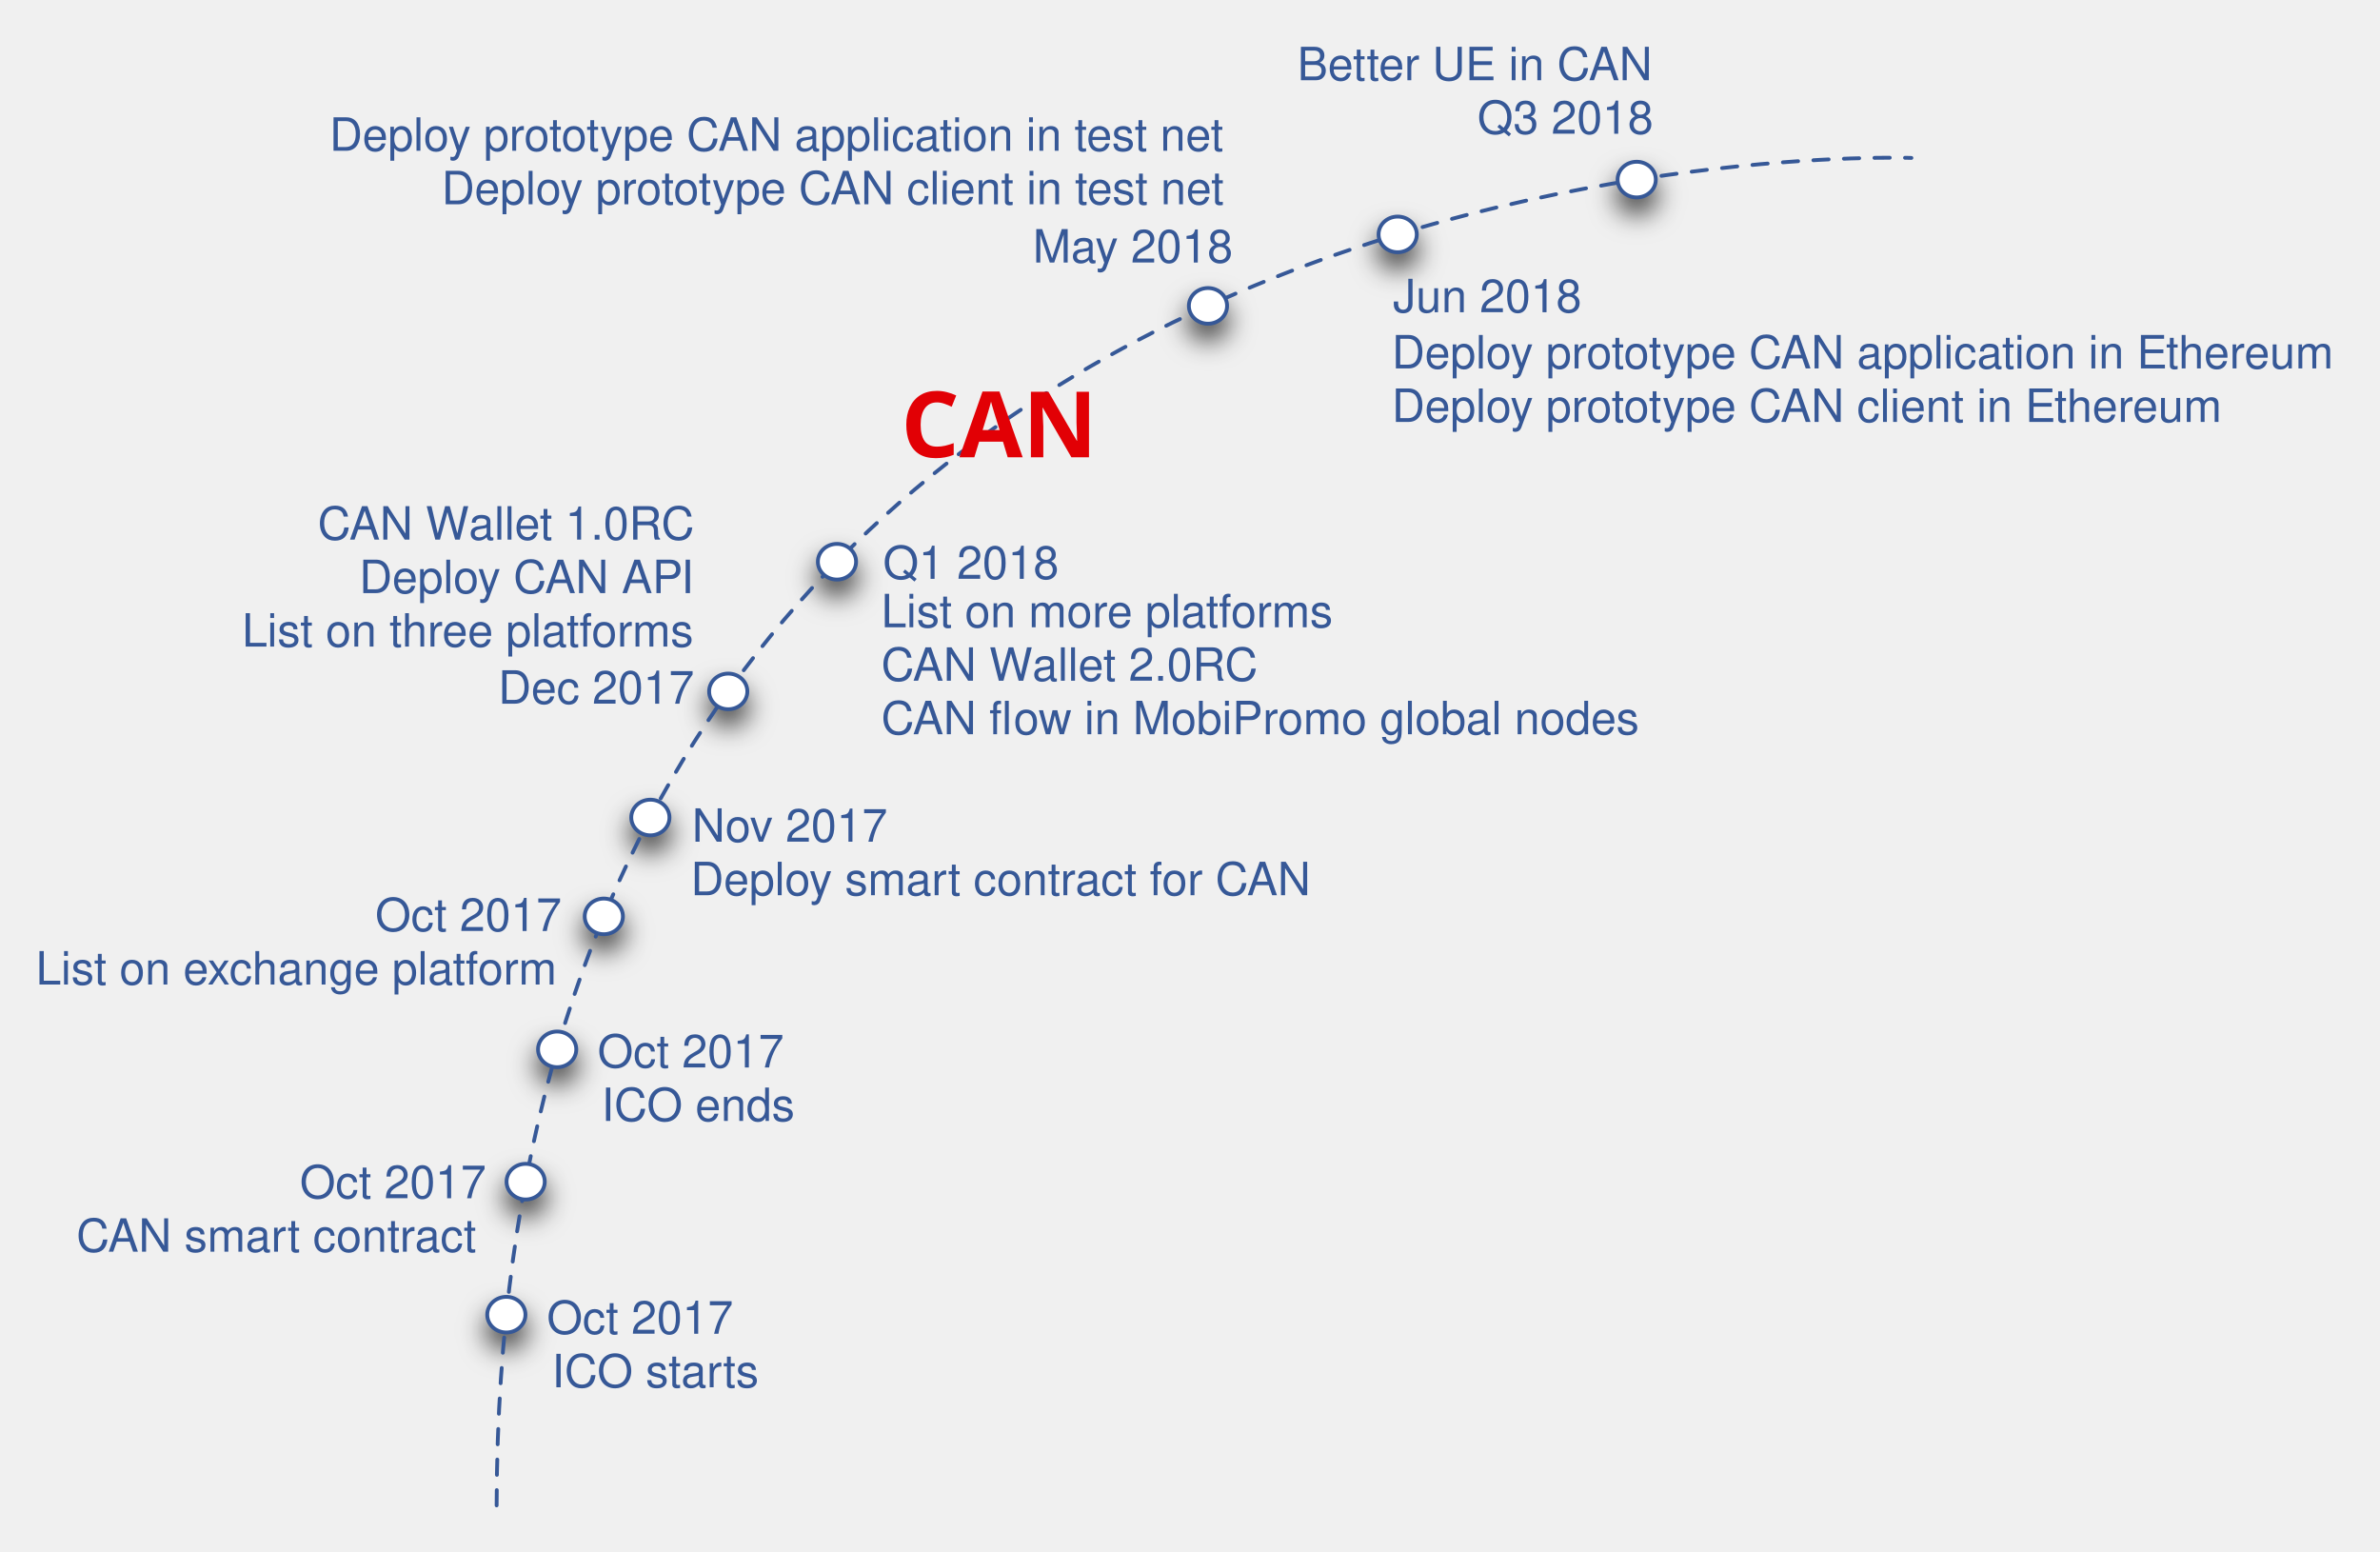
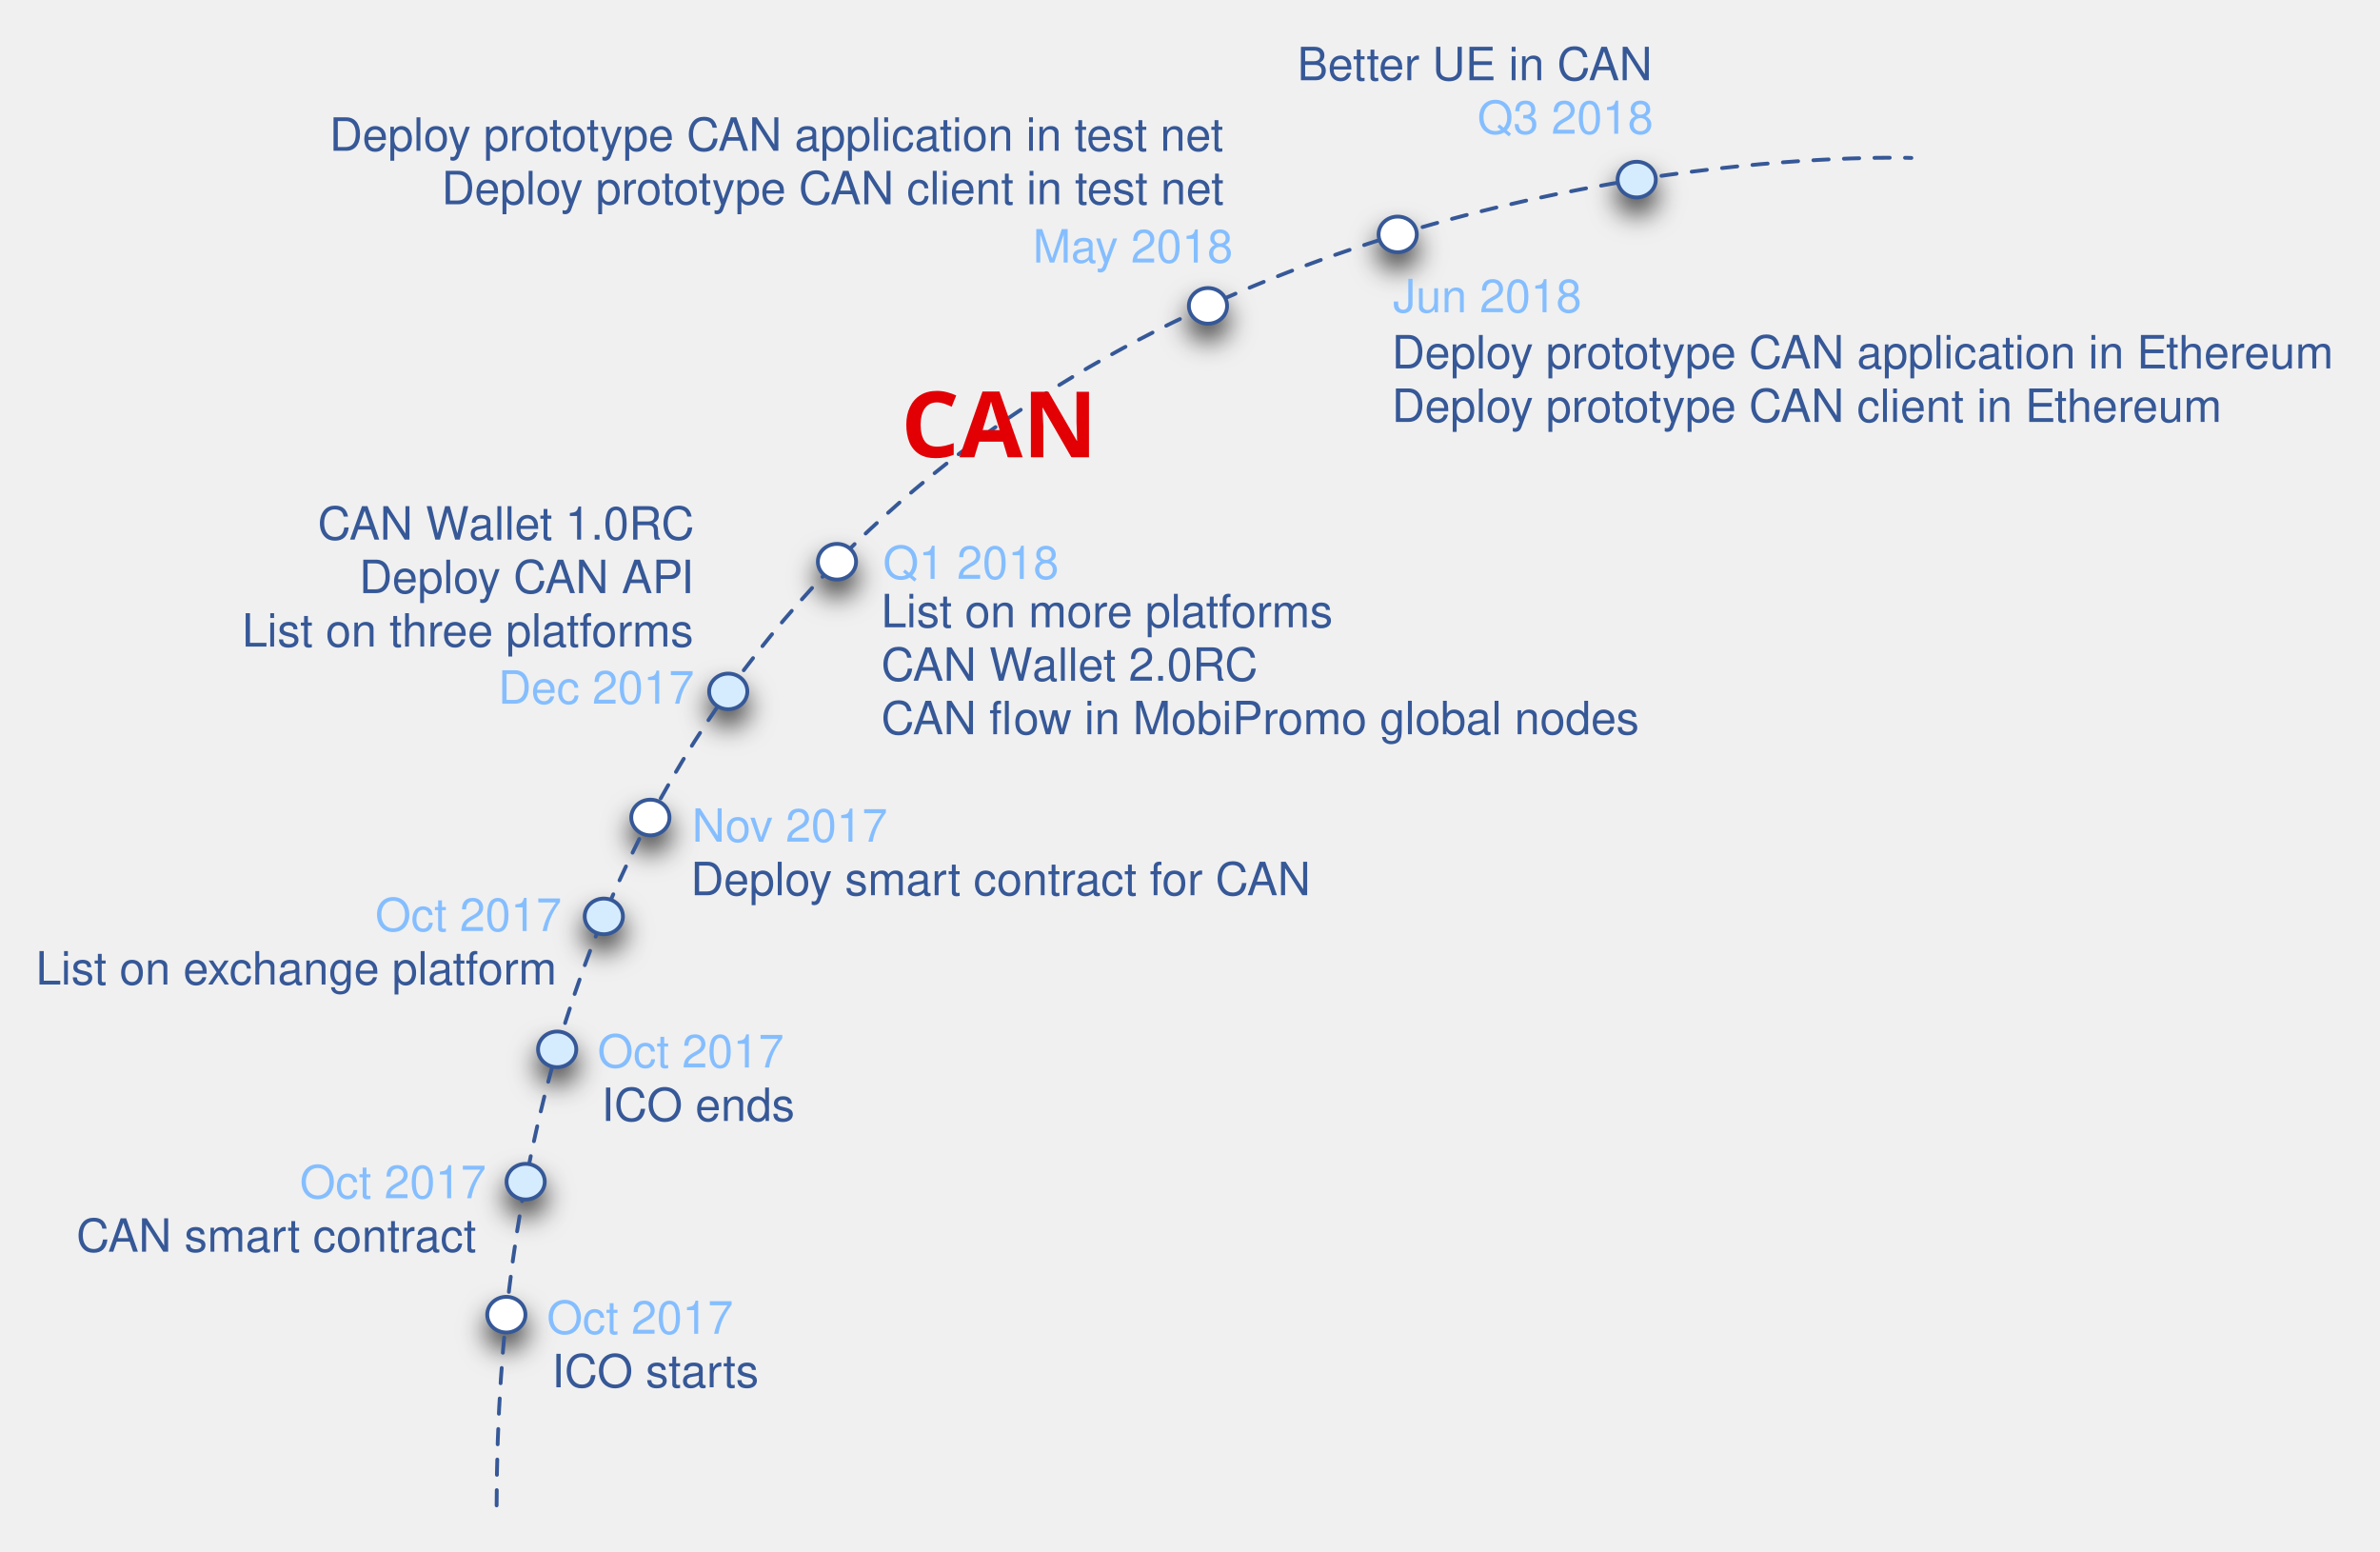
<svg xmlns="http://www.w3.org/2000/svg" xmlns:xlink="http://www.w3.org/1999/xlink" version="1.1" viewBox="95 74 623 406" width="623pt" height="406pt">
  <defs>
    <filter id="Shadow" filterUnits="userSpaceOnUse">
      <feGaussianBlur in="SourceAlpha" result="blur" stdDeviation="3.488" />
      <feOffset in="blur" result="offset" dx="0" dy="4" />
      <feFlood flood-color="black" flood-opacity=".75" result="flood" />
      <feComposite in="flood" in2="offset" operator="in" />
    </filter>
    <font-face font-family="Helvetica" font-size="12" units-per-em="1000" underline-position="-75.684" underline-thickness="49.316" slope="0" x-height="522.949" cap-height="717.285" ascent="770.02" descent="-229.98" font-weight="500">
      <font-face-src>
        <font-face-name name="Helvetica" />
      </font-face-src>
    </font-face>
    <font-face font-family="PingFang SC" font-size="24" panose-1="2 11 6 0 0 0 0 0 0 0" units-per-em="1000" underline-position="-150" underline-thickness="78" slope="0" x-height="600" cap-height="860" ascent="1060.002" descent="-340.001" font-weight="600">
      <font-face-src>
        <font-face-name name="PingFangSC-Medium" />
      </font-face-src>
    </font-face>
  </defs>
  <g stroke="none" stroke-opacity="1" stroke-dasharray="none" fill="none" fill-opacity="1">
    <g>
      <g>
        <use xlink:href="#id10_Graphic" filter="url(#Shadow)" />
        <use xlink:href="#id11_Graphic" filter="url(#Shadow)" />
        <use xlink:href="#id12_Graphic" filter="url(#Shadow)" />
        <use xlink:href="#id13_Graphic" filter="url(#Shadow)" />
        <use xlink:href="#id14_Graphic" filter="url(#Shadow)" />
        <use xlink:href="#id15_Graphic" filter="url(#Shadow)" />
        <use xlink:href="#id16_Graphic" filter="url(#Shadow)" />
        <use xlink:href="#id17_Graphic" filter="url(#Shadow)" />
        <use xlink:href="#id18_Graphic" filter="url(#Shadow)" />
        <use xlink:href="#id19_Graphic" filter="url(#Shadow)" />
      </g>
      <path d="M 225 468 C 225.667 102 595.333 115.333 595.333 115.333" stroke="#365897" stroke-linecap="round" stroke-linejoin="round" stroke-width="1" stroke-dasharray="4,4" />
      <g id="id10_Graphic">
        <ellipse cx="227.543" cy="418.081" rx="5" ry="4.667" fill="white" />
        <ellipse cx="227.543" cy="418.081" rx="5" ry="4.667" stroke="#365897" stroke-linecap="round" stroke-linejoin="round" stroke-width="1" />
      </g>
      <g id="id11_Graphic">
-         <ellipse cx="232.597" cy="383.27" rx="5" ry="4.667" fill="white" />
+         <ellipse cx="232.597" cy="383.27" rx="5" ry="4.667" fill="#d5ecff" />
        <ellipse cx="232.597" cy="383.27" rx="5" ry="4.667" stroke="#365897" stroke-linecap="round" stroke-linejoin="round" stroke-width="1" />
      </g>
      <g id="id12_Graphic">
-         <ellipse cx="240.847" cy="348.644" rx="5" ry="4.667" fill="white" />
+         <ellipse cx="240.847" cy="348.644" rx="5" ry="4.667" fill="#d5ecff" />
        <ellipse cx="240.847" cy="348.644" rx="5" ry="4.667" stroke="#365897" stroke-linecap="round" stroke-linejoin="round" stroke-width="1" />
      </g>
      <g id="id13_Graphic">
-         <ellipse cx="253.057" cy="313.843" rx="5" ry="4.667" fill="white" />
+         <ellipse cx="253.057" cy="313.843" rx="5" ry="4.667" fill="#d5ecff" />
        <ellipse cx="253.057" cy="313.843" rx="5" ry="4.667" stroke="#365897" stroke-linecap="round" stroke-linejoin="round" stroke-width="1" />
      </g>
      <g id="id14_Graphic">
        <ellipse cx="265.242" cy="287.965" rx="5" ry="4.667" fill="white" />
        <ellipse cx="265.242" cy="287.965" rx="5" ry="4.667" stroke="#365897" stroke-linecap="round" stroke-linejoin="round" stroke-width="1" />
      </g>
      <g id="id15_Graphic">
-         <ellipse cx="285.626" cy="254.962" rx="5" ry="4.667" fill="white" />
+         <ellipse cx="285.626" cy="254.962" rx="5" ry="4.667" fill="#d5ecff" />
        <ellipse cx="285.626" cy="254.962" rx="5" ry="4.667" stroke="#365897" stroke-linecap="round" stroke-linejoin="round" stroke-width="1" />
      </g>
      <g id="id16_Graphic">
        <ellipse cx="314.091" cy="221.018" rx="5" ry="4.667" fill="white" />
        <ellipse cx="314.091" cy="221.018" rx="5" ry="4.667" stroke="#365897" stroke-linecap="round" stroke-linejoin="round" stroke-width="1" />
      </g>
      <g id="id17_Graphic">
        <ellipse cx="411.208" cy="154.055" rx="5" ry="4.667" fill="white" />
        <ellipse cx="411.208" cy="154.055" rx="5" ry="4.667" stroke="#365897" stroke-linecap="round" stroke-linejoin="round" stroke-width="1" />
      </g>
      <g id="id18_Graphic">
        <ellipse cx="460.863" cy="135.353" rx="5" ry="4.667" fill="white" />
        <ellipse cx="460.863" cy="135.353" rx="5" ry="4.667" stroke="#365897" stroke-linecap="round" stroke-linejoin="round" stroke-width="1" />
      </g>
      <g id="id19_Graphic">
-         <ellipse cx="523.433" cy="121.002" rx="5" ry="4.667" fill="white" />
+         <ellipse cx="523.433" cy="121.002" rx="5" ry="4.667" fill="#d5ecff" />
        <ellipse cx="523.433" cy="121.002" rx="5" ry="4.667" stroke="#365897" stroke-linecap="round" stroke-linejoin="round" stroke-width="1" />
      </g>
-       <text transform="translate(238 412.0808)" fill="#365897">
-         <tspan font-family="Helvetica" font-size="12" font-weight="500" fill="#365897" x=".151" y="11" textLength="48.697">Oct 2017</tspan>
+       <text transform="translate(238 412.0808)" fill="#85beff">
+         <tspan font-family="Helvetica" font-size="12" font-weight="500" fill="#85beff" x=".151" y="11" textLength="48.697">Oct 2017</tspan>
      </text>
      <text transform="translate(238.9368 426.0808)" fill="#365897">
        <tspan font-family="Helvetica" font-size="12" font-weight="500" fill="#365897" x=".497" y="11" textLength="54.006">ICO starts</tspan>
      </text>
-       <text transform="translate(173.3333 376.6038)" fill="#365897">
-         <tspan font-family="Helvetica" font-size="12" font-weight="500" fill="#365897" x=".151" y="11" textLength="48.697">Oct 2017</tspan>
+       <text transform="translate(173.3333 376.6038)" fill="#85beff">
+         <tspan font-family="Helvetica" font-size="12" font-weight="500" fill="#85beff" x=".151" y="11" textLength="48.697">Oct 2017</tspan>
      </text>
      <text transform="translate(114.8333 390.6038)" fill="#365897">
        <tspan font-family="Helvetica" font-size="12" font-weight="500" fill="#365897" x=".155" y="11" textLength="104.689">CAN smart contract</tspan>
      </text>
-       <text transform="translate(251.2701 342.3806)" fill="#365897">
-         <tspan font-family="Helvetica" font-size="12" font-weight="500" fill="#365897" x=".151" y="11" textLength="48.697">Oct 2017</tspan>
+       <text transform="translate(251.2701 342.3806)" fill="#85beff">
+         <tspan font-family="Helvetica" font-size="12" font-weight="500" fill="#85beff" x=".151" y="11" textLength="48.697">Oct 2017</tspan>
      </text>
      <text transform="translate(252.2701 356.3806)" fill="#365897">
        <tspan font-family="Helvetica" font-size="12" font-weight="500" fill="#365897" x=".155" y="11" textLength="50.689">ICO ends</tspan>
      </text>
-       <text transform="translate(193.0869 306.6667)" fill="#365897">
-         <tspan font-family="Helvetica" font-size="12" font-weight="500" fill="#365897" x=".151" y="11" textLength="48.697">Oct 2017</tspan>
+       <text transform="translate(193.0869 306.6667)" fill="#85beff">
+         <tspan font-family="Helvetica" font-size="12" font-weight="500" fill="#85beff" x=".151" y="11" textLength="48.697">Oct 2017</tspan>
      </text>
      <text transform="translate(104.0869 320.6667)" fill="#365897">
        <tspan font-family="Helvetica" font-size="12" font-weight="500" fill="#365897" x=".293" y="11" textLength="137.414">List on exchange platform</tspan>
      </text>
-       <text transform="translate(275.8333 283.2986)" fill="#365897">
-         <tspan font-family="Helvetica" font-size="12" font-weight="500" fill="#365897" x=".315" y="11" textLength="51.369">Nov 2017</tspan>
+       <text transform="translate(275.8333 283.2986)" fill="#85beff">
+         <tspan font-family="Helvetica" font-size="12" font-weight="500" fill="#85beff" x=".315" y="11" textLength="51.369">Nov 2017</tspan>
      </text>
      <text transform="translate(275.6667 297.2986)" fill="#365897">
        <tspan font-family="Helvetica" font-size="12" font-weight="500" fill="#365897" x=".143" y="11" textLength="162.715">Deploy smart contract for CAN</tspan>
      </text>
-       <text transform="translate(225.0952 247.1685)" fill="#365897">
-         <tspan font-family="Helvetica" font-size="12" font-weight="500" fill="#365897" x=".315" y="11" textLength="51.369">Dec 2017</tspan>
+       <text transform="translate(225.0952 247.1685)" fill="#85beff">
+         <tspan font-family="Helvetica" font-size="12" font-weight="500" fill="#85beff" x=".315" y="11" textLength="51.369">Dec 2017</tspan>
      </text>
      <text transform="translate(158.0785 204.2294)" fill="#365897">
        <tspan font-family="Helvetica" font-size="12" font-weight="500" fill="#365897" x="20.082" y="11" textLength="39.996">CAN W</tspan>
        <tspan font-family="Helvetica" font-size="12" font-weight="500" fill="#365897" x="59.639" y="11" textLength="59.361">allet 1.0RC</tspan>
        <tspan font-family="Helvetica" font-size="12" font-weight="500" fill="#365897" x="30.957" y="25" textLength="69.357">Deploy CAN </tspan>
        <tspan font-family="Helvetica" font-size="12" font-weight="500" fill="#365897" x="99.658" y="25" textLength="19.342">API</tspan>
        <tspan font-family="Helvetica" font-size="12" font-weight="500" fill="#365897" x=".277" y="39" textLength="118.723">List on three platforms</tspan>
      </text>
-       <text transform="translate(325.6667 214.5018)" fill="#365897">
-         <tspan font-family="Helvetica" font-size="12" font-weight="500" fill="#365897" x=".481" y="11" textLength="46.037">Q1 2018</tspan>
+       <text transform="translate(325.6667 214.5018)" fill="#85beff">
+         <tspan font-family="Helvetica" font-size="12" font-weight="500" fill="#85beff" x=".481" y="11" textLength="46.037">Q1 2018</tspan>
      </text>
      <text transform="translate(325.6667 227.1685)" fill="#365897">
        <tspan font-family="Helvetica" font-size="12" font-weight="500" fill="#365897" x="0" y="11" textLength="118.711">List on more platforms</tspan>
        <tspan font-family="Helvetica" font-size="12" font-weight="500" fill="#365897" x="0" y="25" textLength="39.996">CAN W</tspan>
        <tspan font-family="Helvetica" font-size="12" font-weight="500" fill="#365897" x="39.557" y="25" textLength="59.361">allet 2.0RC</tspan>
        <tspan font-family="Helvetica" font-size="12" font-weight="500" fill="#365897" x="0" y="39" textLength="34.67">CAN fl</tspan>
        <tspan font-family="Helvetica" font-size="12" font-weight="500" fill="#365897" x="34.67" y="39" textLength="164.092">ow in MobiPromo global nodes</tspan>
      </text>
-       <text transform="translate(365.2078 131.705)" fill="#365897">
-         <tspan font-family="Helvetica" font-size="12" font-weight="500" fill="#365897" x=".15" y="11" textLength="52.699">May 2018</tspan>
+       <text transform="translate(365.2078 131.705)" fill="#85beff">
+         <tspan font-family="Helvetica" font-size="12" font-weight="500" fill="#85beff" x=".15" y="11" textLength="52.699">May 2018</tspan>
      </text>
      <text transform="translate(180.7078 102.4588)" fill="#365897">
        <tspan font-family="Helvetica" font-size="12" font-weight="500" fill="#365897" x=".535" y="11" textLength="235.465">Deploy prototype CAN application in test net</tspan>
        <tspan font-family="Helvetica" font-size="12" font-weight="500" fill="#365897" x="29.896" y="25" textLength="206.104">Deploy prototype CAN client in test net</tspan>
      </text>
-       <text transform="translate(459.3333 144.7217)" fill="#365897">
-         <tspan font-family="Helvetica" font-size="12" font-weight="500" fill="#365897" x=".312" y="11" textLength="49.377">Jun 2018</tspan>
+       <text transform="translate(459.3333 144.7217)" fill="#85beff">
+         <tspan font-family="Helvetica" font-size="12" font-weight="500" fill="#85beff" x=".312" y="11" textLength="49.377">Jun 2018</tspan>
      </text>
-       <text transform="translate(481.2667 98)" fill="#365897">
-         <tspan font-family="Helvetica" font-size="12" font-weight="500" fill="#365897" x=".481" y="11" textLength="46.037">Q3 2018</tspan>
+       <text transform="translate(481.2667 98)" fill="#85beff">
+         <tspan font-family="Helvetica" font-size="12" font-weight="500" fill="#85beff" x=".481" y="11" textLength="46.037">Q3 2018</tspan>
      </text>
      <text transform="translate(459.3333 159.4238)" fill="#365897">
        <tspan font-family="Helvetica" font-size="12" font-weight="500" fill="#365897" x="0" y="11" textLength="248.133">Deploy prototype CAN application in Ethereum</tspan>
        <tspan font-family="Helvetica" font-size="12" font-weight="500" fill="#365897" x="0" y="25" textLength="218.771">Deploy prototype CAN client in Ethereum</tspan>
      </text>
      <text transform="translate(434.2666 84)" fill="#365897">
        <tspan font-family="Helvetica" font-size="12" font-weight="500" fill="#365897" x=".318" y="11" textLength="93.363">Better UE in CAN</tspan>
      </text>
      <text transform="translate(330.4587 168.6774)" fill="#e20005">
        <tspan font-family="PingFang SC" font-size="24" font-weight="600" fill="#e20005" x=".392" y="25" textLength="51.216">CAN</tspan>
      </text>
    </g>
  </g>
</svg>
